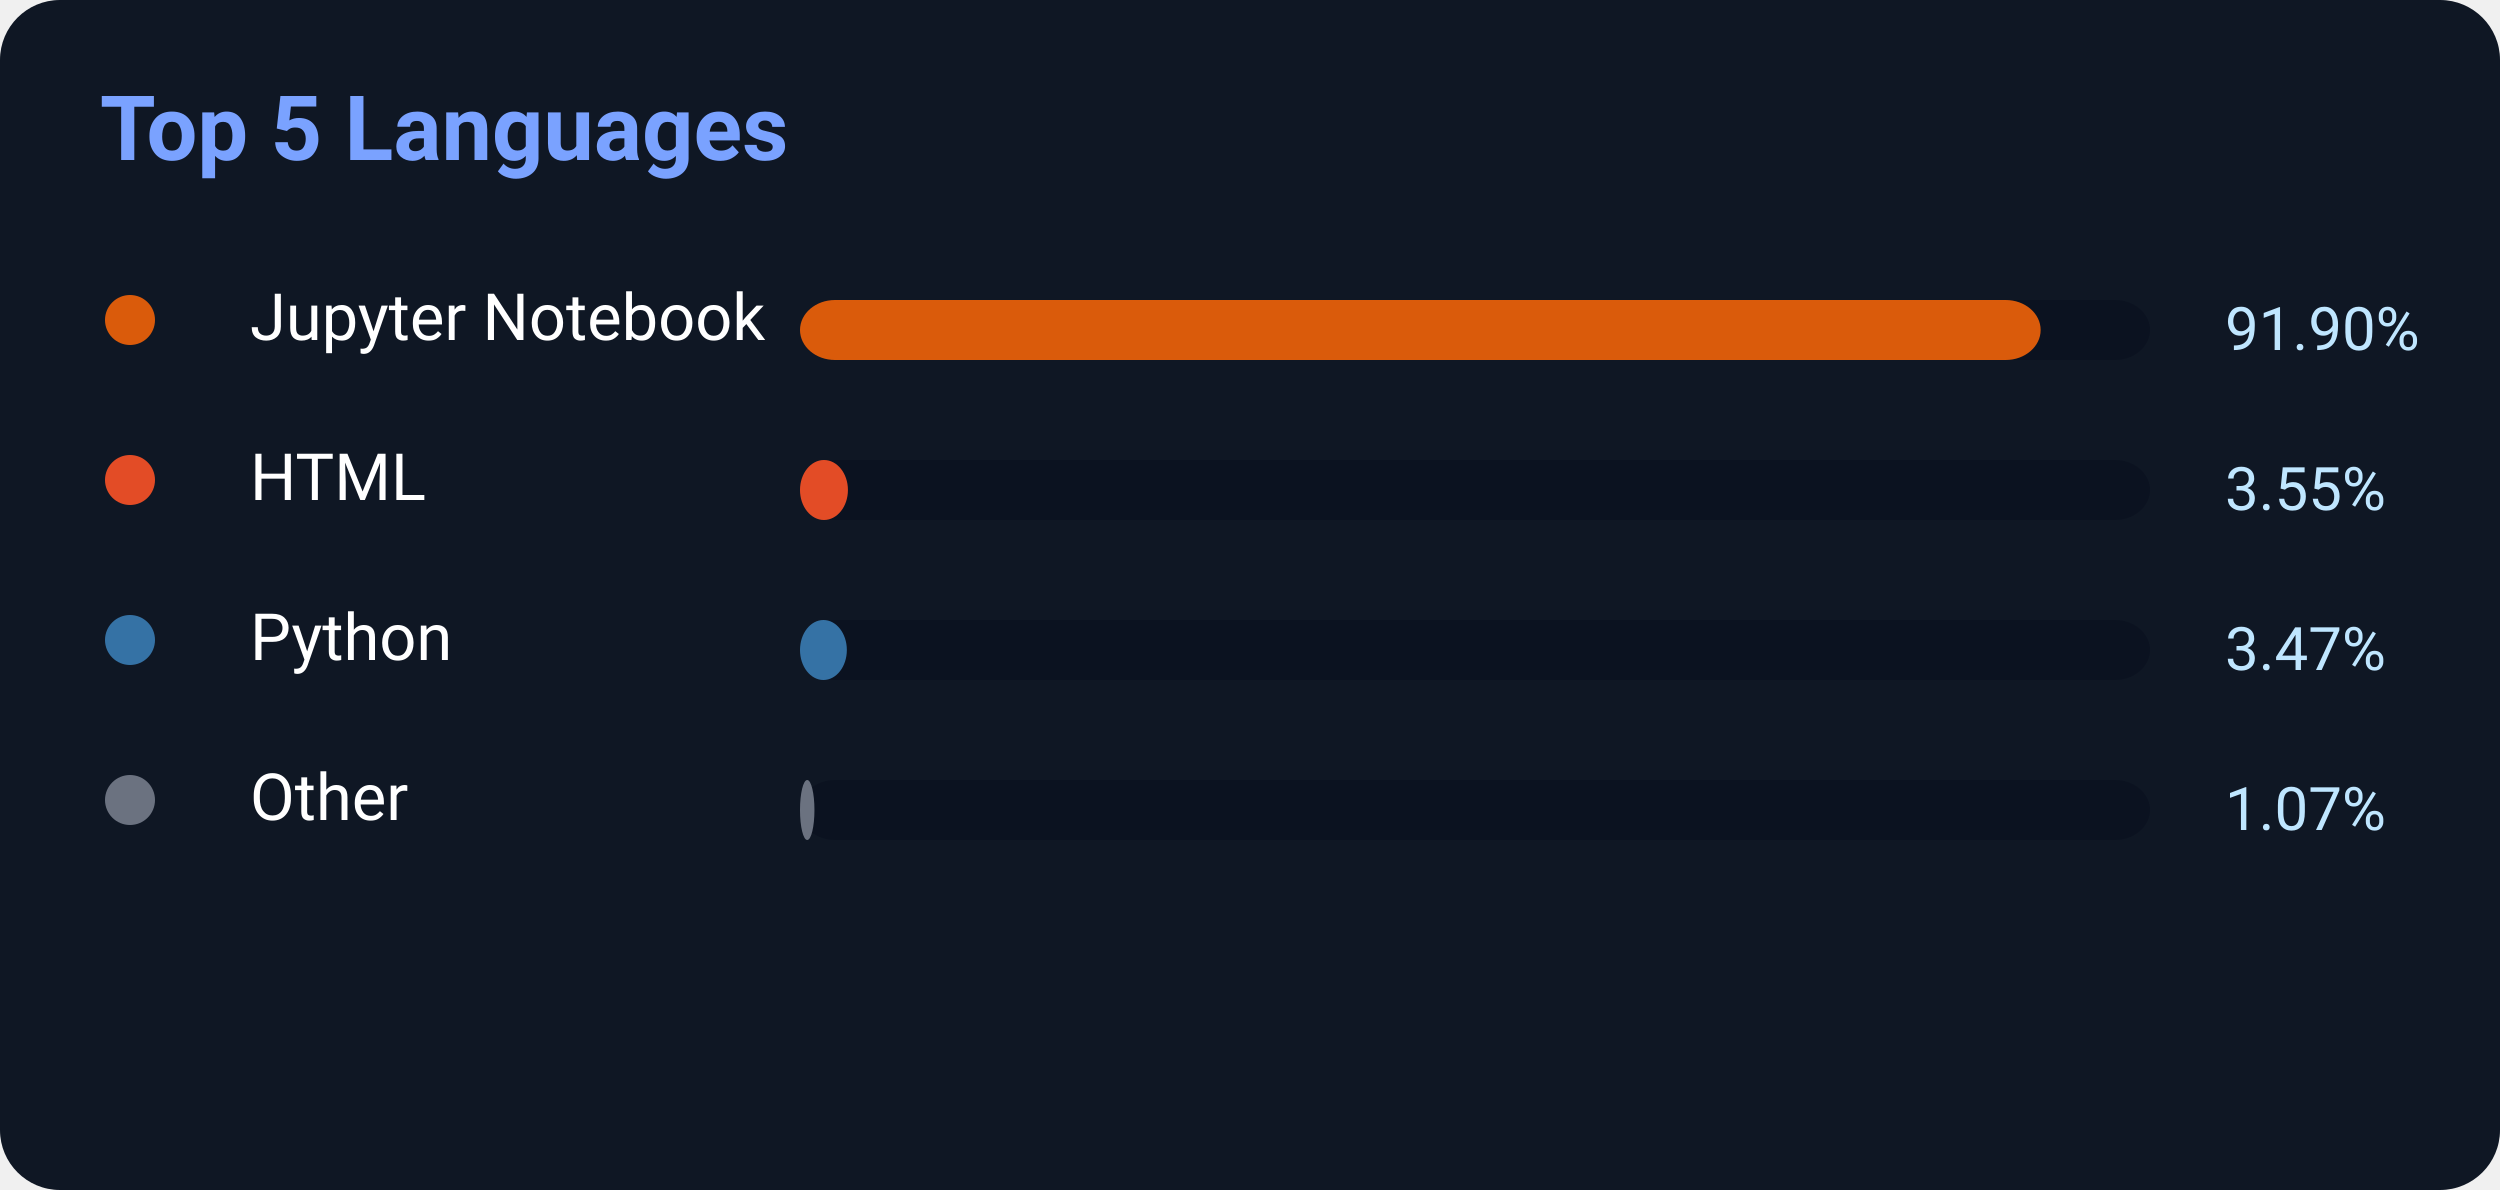
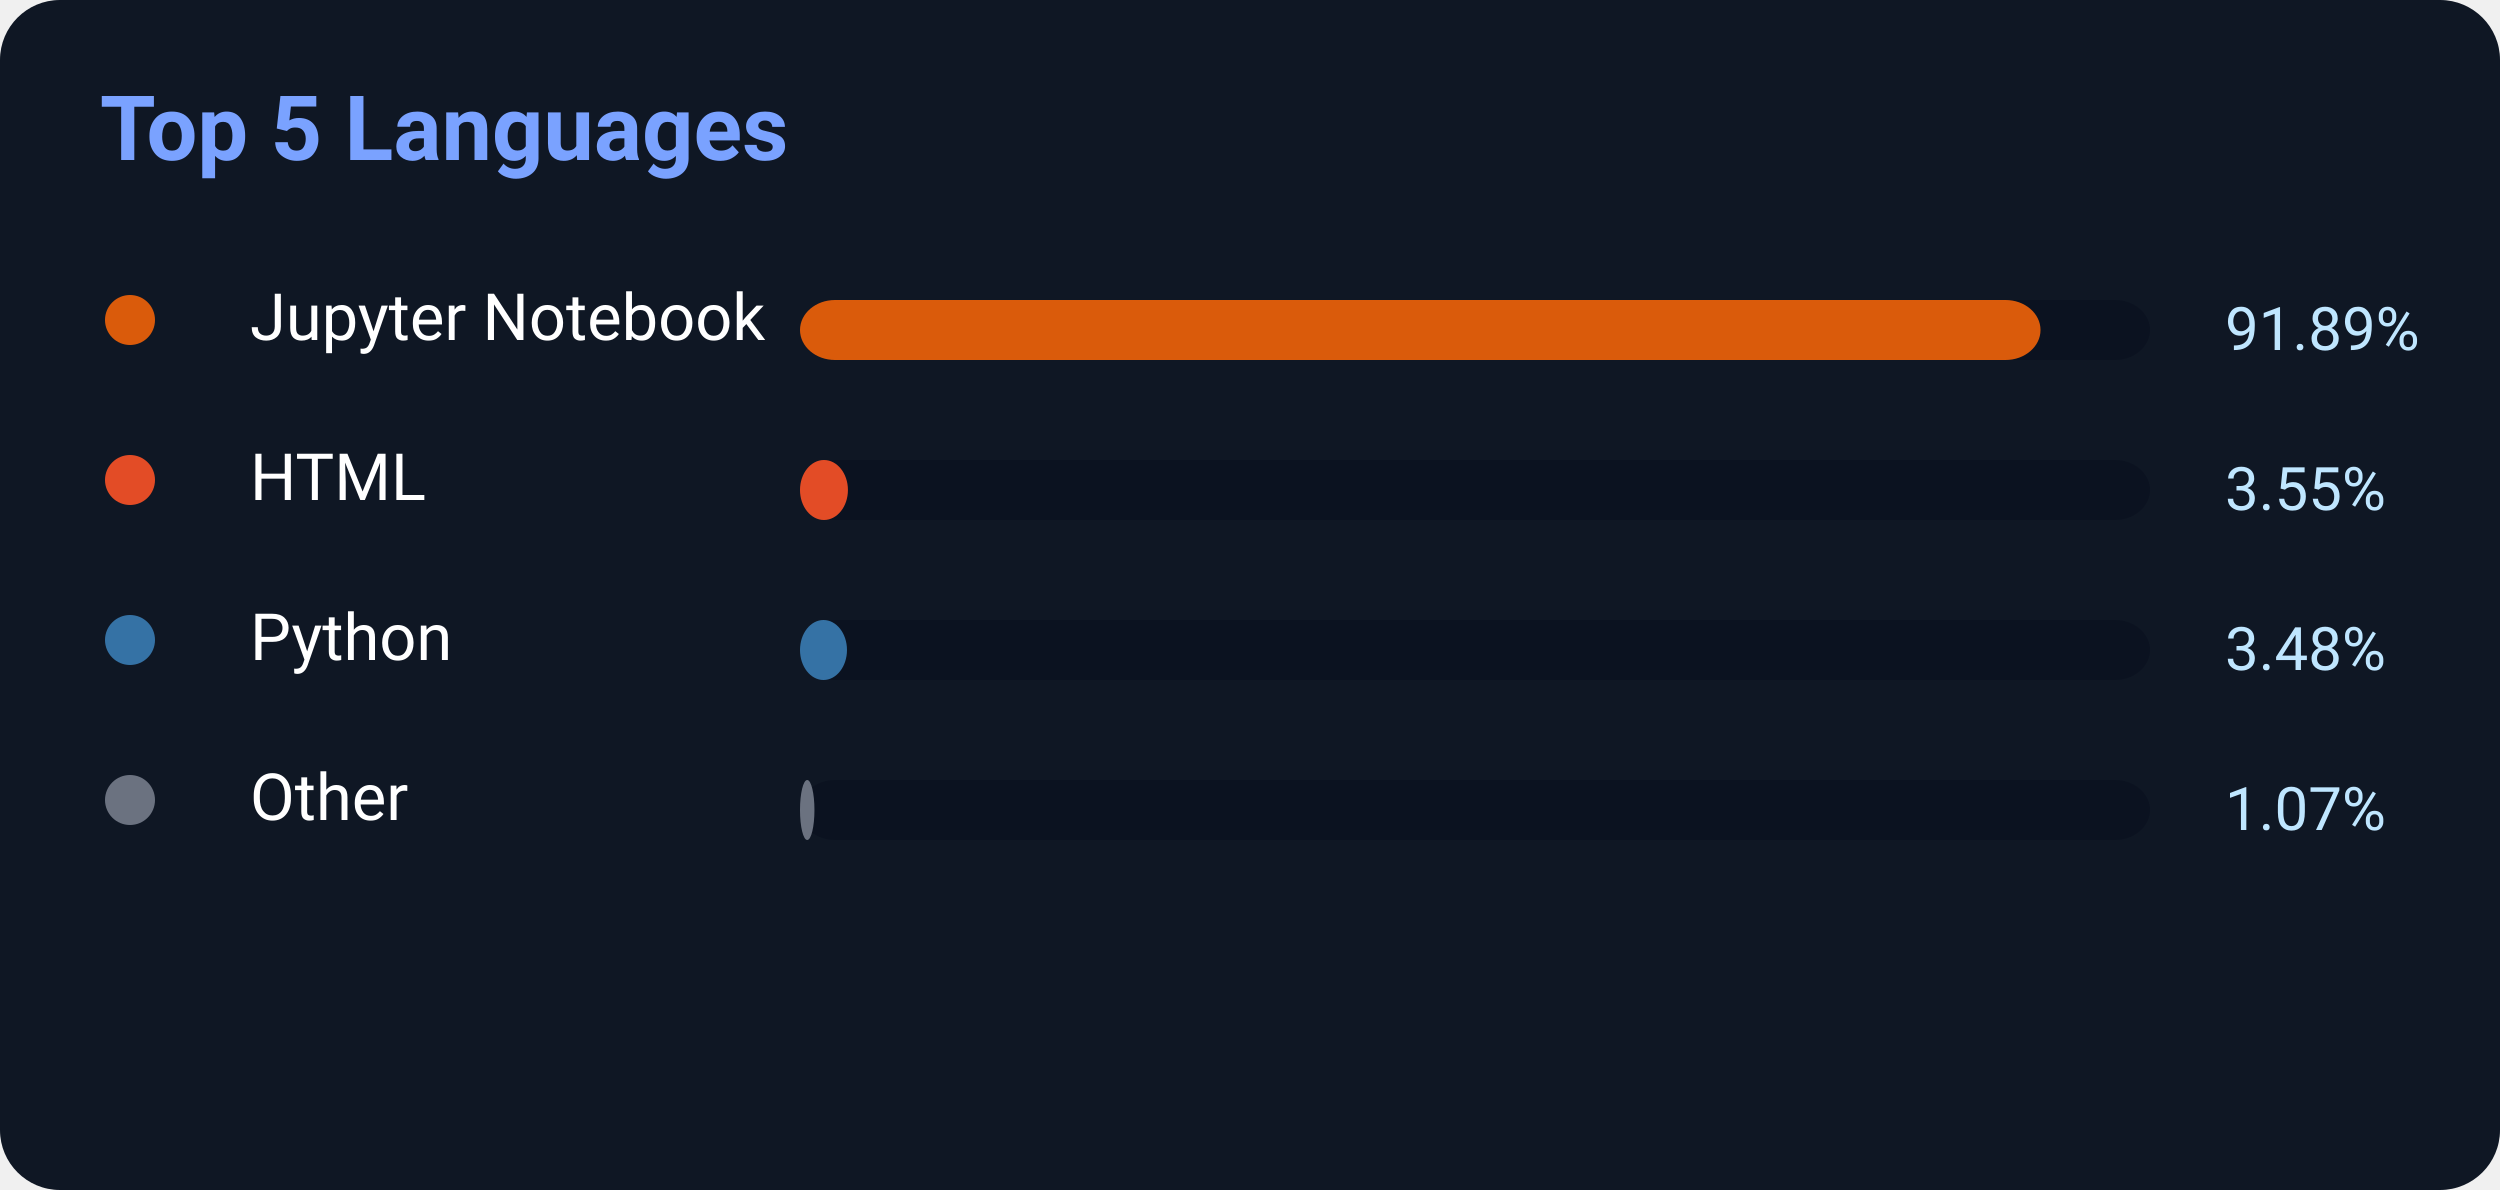
<svg xmlns="http://www.w3.org/2000/svg" width="500" height="238">
  <rect width="500" height="238" rx="12" fill="#0f1724" />
  <text x="20" y="32" fill="#7aa2ff" font-size="18" font-weight="700" font-family="Segoe UI,Roboto,Helvetica,Arial">
    Top 5 Languages
</text>
  <circle cx="26" cy="64" r="5" fill="#DA5B0B" />
  <text x="50" y="68" fill="white" font-size="13" font-family="Segoe UI,Roboto,Helvetica,Arial">Jupyter Notebook</text>
  <rect x="160" y="60" width="270" height="12" rx="7" fill="#0b1220" />
-   <rect x="160" y="60" width="248.13" height="12" rx="7" fill="#DA5B0B" />
-   <text x="445" y="70" fill="#bfe6ff" font-size="12" font-family="Segoe UI,Roboto,Helvetica,Arial">91.90%</text>
+   <rect x="160" y="60" width="248.103" height="12" rx="7" fill="#DA5B0B" />
+   <text x="445" y="70" fill="#bfe6ff" font-size="12" font-family="Segoe UI,Roboto,Helvetica,Arial">91.89%</text>
  <circle cx="26" cy="96" r="5" fill="#E34C26" />
  <text x="50" y="100" fill="white" font-size="13" font-family="Segoe UI,Roboto,Helvetica,Arial">HTML</text>
  <rect x="160" y="92" width="270" height="12" rx="7" fill="#0b1220" />
  <rect x="160" y="92" width="9.585" height="12" rx="7" fill="#E34C26" />
  <text x="445" y="102" fill="#bfe6ff" font-size="12" font-family="Segoe UI,Roboto,Helvetica,Arial">3.55%</text>
  <circle cx="26" cy="128" r="5" fill="#3572A5" />
  <text x="50" y="132" fill="white" font-size="13" font-family="Segoe UI,Roboto,Helvetica,Arial">Python</text>
  <rect x="160" y="124" width="270" height="12" rx="7" fill="#0b1220" />
-   <rect x="160" y="124" width="9.369" height="12" rx="7" fill="#3572A5" />
-   <text x="445" y="134" fill="#bfe6ff" font-size="12" font-family="Segoe UI,Roboto,Helvetica,Arial">3.47%</text>
+   <rect x="160" y="124" width="9.396" height="12" rx="7" fill="#3572A5" />
+   <text x="445" y="134" fill="#bfe6ff" font-size="12" font-family="Segoe UI,Roboto,Helvetica,Arial">3.48%</text>
  <circle cx="26" cy="160" r="5" fill="#6b7280" />
  <text x="50" y="164" fill="white" font-size="13" font-family="Segoe UI,Roboto,Helvetica,Arial">Other</text>
  <rect x="160" y="156" width="270" height="12" rx="7" fill="#0b1220" />
  <rect x="160" y="156" width="2.889" height="12" rx="7" fill="#6b7280" />
  <text x="445" y="166" fill="#bfe6ff" font-size="12" font-family="Segoe UI,Roboto,Helvetica,Arial">1.07%</text>
</svg>
